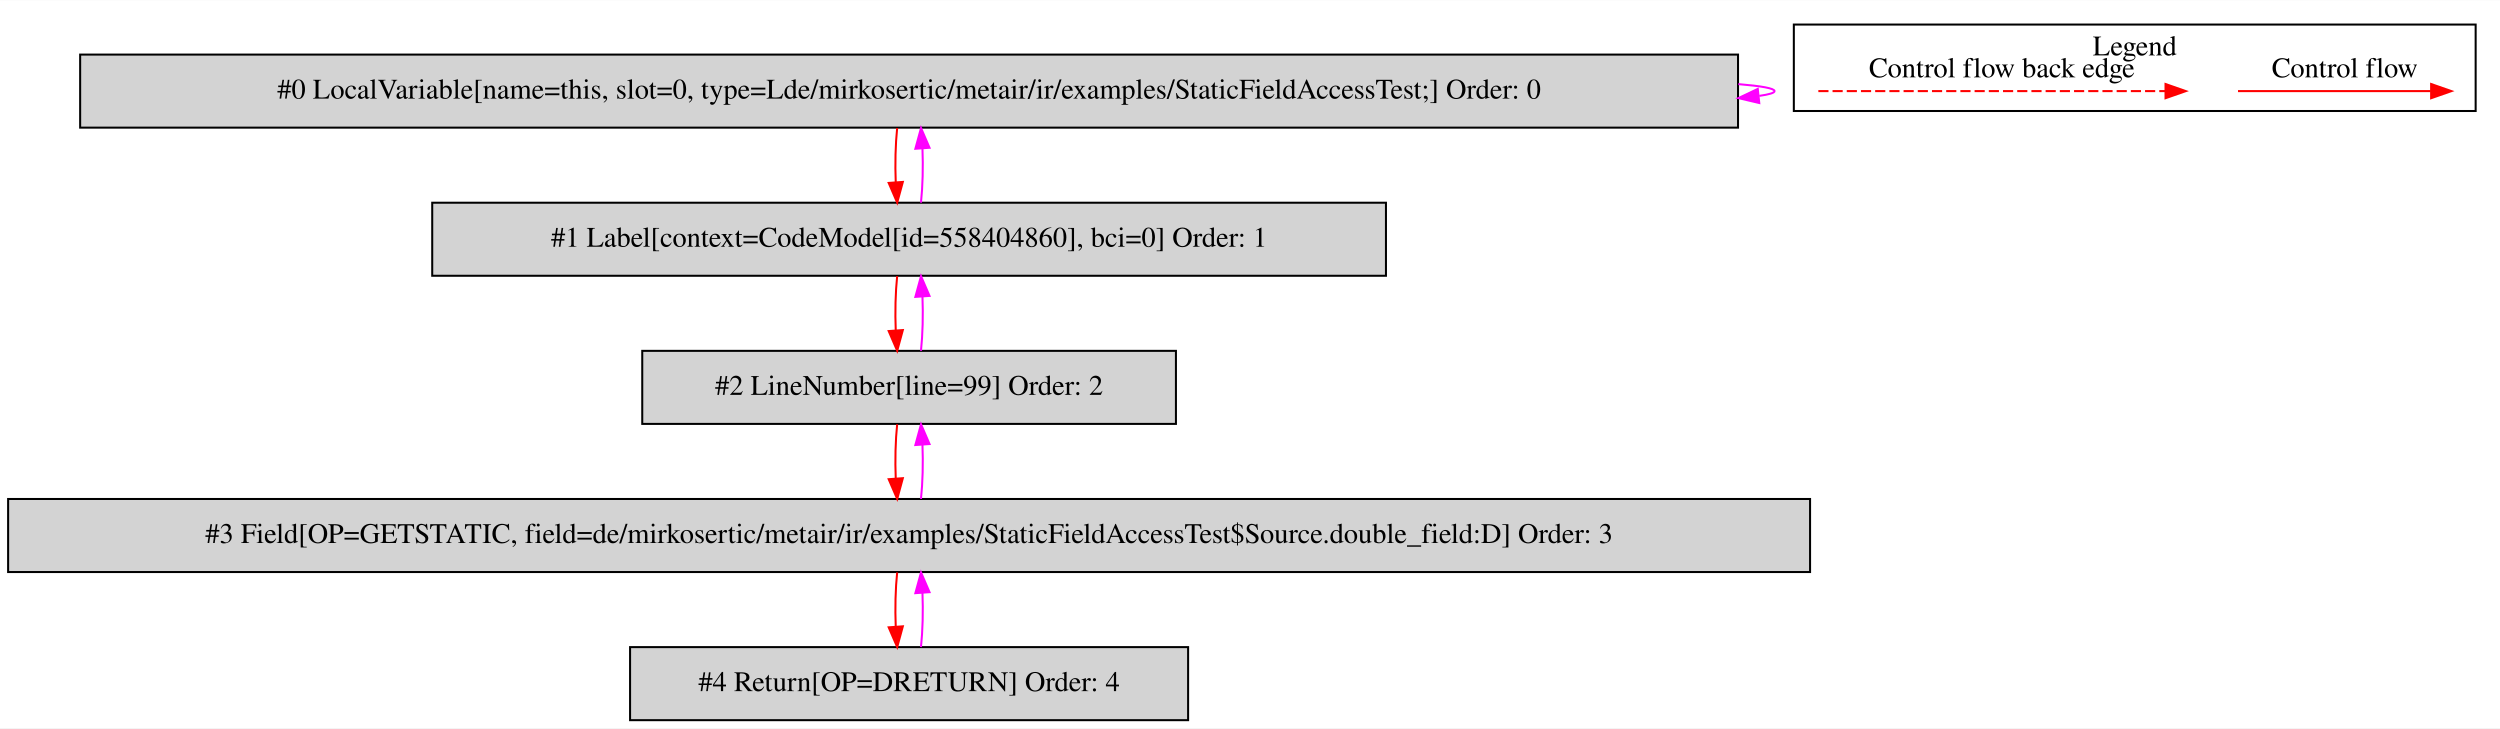
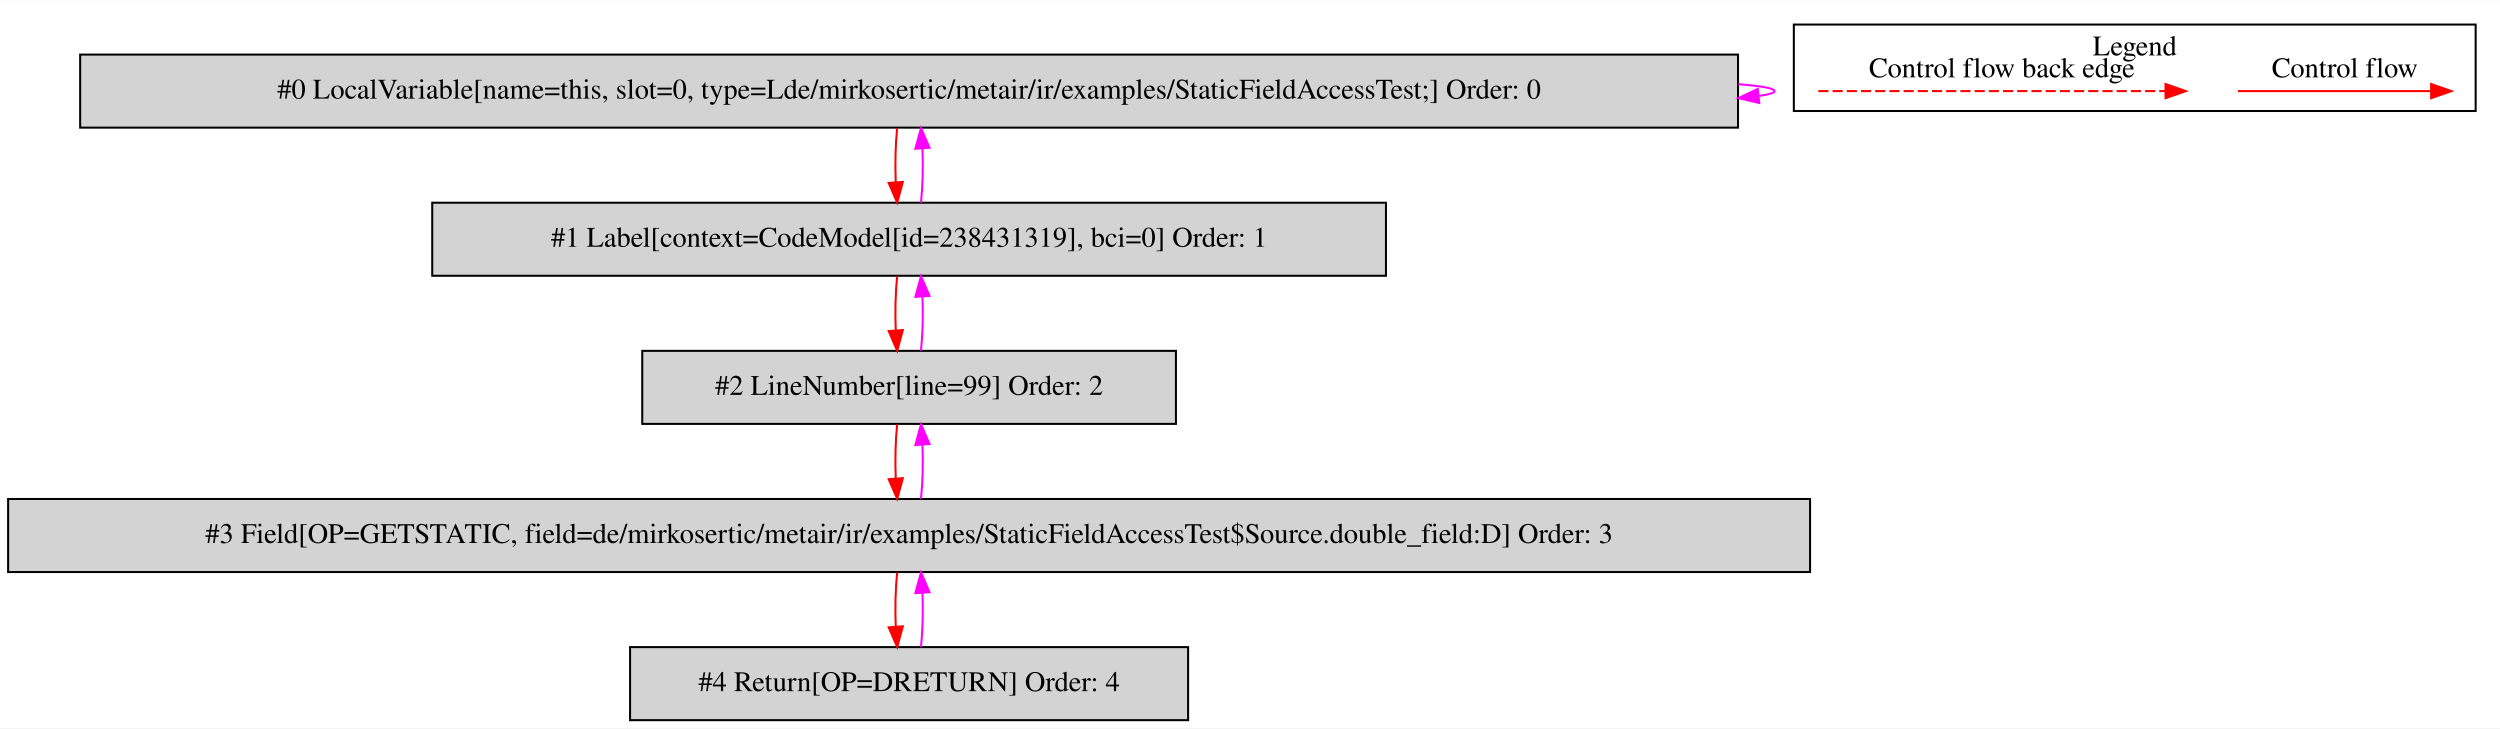
<svg xmlns="http://www.w3.org/2000/svg" width="1232pt" height="359pt" viewBox="0.00 0.00 1232.00 358.80">
  <g id="graph0" class="graph" transform="scale(1 1) rotate(0) translate(4 354.8)">
    <polygon fill="white" stroke="transparent" points="-4,4 -4,-354.8 1228,-354.8 1228,4 -4,4" />
    <g id="clust1" class="cluster">
      <polygon fill="none" stroke="black" points="880,-300.2 880,-342.8 1216,-342.8 1216,-300.2 880,-300.2" />
      <text text-anchor="middle" x="1048" y="-327.6" font-family="Times,serif" font-size="14.00">Legend</text>
    </g>
    <g id="node1" class="node">
      <polygon fill="lightgrey" stroke="black" points="852.5,-328 35.5,-328 35.5,-292 852.5,-292 852.5,-328" />
      <text text-anchor="middle" x="444" y="-306.3" font-family="Times,serif" font-size="14.00">#0 LocalVariable[name=this, slot=0, type=Lde/mirkosertic/metair/ir/examples/StaticFieldAccessTest;] Order: 0</text>
    </g>
    <g id="edge1" class="edge">
      <path fill="none" stroke="fuchsia" d="M852.66,-313.45C864.07,-312.5 870.5,-311.35 870.5,-310 870.5,-309.13 867.86,-308.35 862.96,-307.65" />
      <polygon fill="fuchsia" stroke="fuchsia" points="862.97,-304.13 852.66,-306.55 862.23,-311.09 862.97,-304.13" />
    </g>
    <g id="node2" class="node">
      <polygon fill="lightgrey" stroke="black" points="679,-255 209,-255 209,-219 679,-219 679,-255" />
-       <text text-anchor="middle" x="444" y="-233.3" font-family="Times,serif" font-size="14.00">#1 Label[context=CodeModel[id=558404860], bci=0] Order: 1</text>
+       <text text-anchor="middle" x="444" y="-233.3" font-family="Times,serif" font-size="14.00">#1 Label[context=CodeModel[id=238431319], bci=0] Order: 1</text>
    </g>
    <g id="edge2" class="edge">
      <path fill="none" stroke="red" d="M438.12,-291.81C437.28,-283.79 437.05,-274.05 437.42,-265.07" />
      <polygon fill="red" stroke="red" points="440.92,-265.25 438.14,-255.03 433.94,-264.75 440.92,-265.25" />
    </g>
    <g id="edge3" class="edge">
      <path fill="none" stroke="fuchsia" d="M449.86,-255.03C450.71,-263.03 450.95,-272.77 450.59,-281.75" />
      <polygon fill="fuchsia" stroke="fuchsia" points="447.09,-281.59 449.88,-291.81 454.07,-282.08 447.09,-281.59" />
    </g>
    <g id="node3" class="node">
      <polygon fill="lightgrey" stroke="black" points="575.5,-182 312.5,-182 312.5,-146 575.5,-146 575.5,-182" />
      <text text-anchor="middle" x="444" y="-160.3" font-family="Times,serif" font-size="14.00">#2 LineNumber[line=99] Order: 2</text>
    </g>
    <g id="edge4" class="edge">
      <path fill="none" stroke="red" d="M438.12,-218.81C437.28,-210.79 437.05,-201.05 437.42,-192.07" />
      <polygon fill="red" stroke="red" points="440.92,-192.25 438.14,-182.03 433.94,-191.75 440.92,-192.25" />
    </g>
    <g id="edge5" class="edge">
      <path fill="none" stroke="fuchsia" d="M449.86,-182.03C450.71,-190.03 450.95,-199.77 450.59,-208.75" />
      <polygon fill="fuchsia" stroke="fuchsia" points="447.09,-208.59 449.88,-218.81 454.07,-209.08 447.09,-208.59" />
    </g>
    <g id="node4" class="node">
      <polygon fill="lightgrey" stroke="black" points="888,-109 0,-109 0,-73 888,-73 888,-109" />
      <text text-anchor="middle" x="444" y="-87.3" font-family="Times,serif" font-size="14.00">#3 Field[OP=GETSTATIC, field=de/mirkosertic/metair/ir/examples/StaticFieldAccessTest$Source.double_field:D] Order: 3</text>
    </g>
    <g id="edge6" class="edge">
      <path fill="none" stroke="red" d="M438.12,-145.81C437.28,-137.79 437.05,-128.05 437.42,-119.07" />
      <polygon fill="red" stroke="red" points="440.92,-119.25 438.14,-109.03 433.94,-118.75 440.92,-119.25" />
    </g>
    <g id="edge7" class="edge">
      <path fill="none" stroke="fuchsia" d="M449.86,-109.03C450.71,-117.03 450.95,-126.77 450.59,-135.75" />
      <polygon fill="fuchsia" stroke="fuchsia" points="447.09,-135.59 449.88,-145.81 454.07,-136.08 447.09,-135.59" />
    </g>
    <g id="node5" class="node">
      <polygon fill="lightgrey" stroke="black" points="581.5,-36 306.5,-36 306.5,0 581.5,0 581.5,-36" />
      <text text-anchor="middle" x="444" y="-14.3" font-family="Times,serif" font-size="14.00">#4 Return[OP=DRETURN] Order: 4</text>
    </g>
    <g id="edge8" class="edge">
      <path fill="none" stroke="red" d="M438.12,-72.81C437.28,-64.79 437.05,-55.05 437.42,-46.07" />
      <polygon fill="red" stroke="red" points="440.92,-46.25 438.14,-36.03 433.94,-45.75 440.92,-46.25" />
    </g>
    <g id="edge9" class="edge">
      <path fill="none" stroke="fuchsia" d="M449.86,-36.03C450.71,-44.03 450.95,-53.77 450.59,-62.75" />
      <polygon fill="fuchsia" stroke="fuchsia" points="447.09,-62.59 449.88,-72.81 454.07,-63.08 447.09,-62.59" />
    </g>
    <g id="edge10" class="edge">
      <path fill="none" stroke="red" d="M1098.89,-310C1110.11,-310 1168.24,-310 1193.86,-310" />
      <polygon fill="red" stroke="red" points="1194.06,-313.5 1204.06,-310 1194.06,-306.5 1194.06,-313.5" />
      <text text-anchor="middle" x="1151.5" y="-316.8" font-family="Times,serif" font-size="14.00">Control flow</text>
    </g>
    <g id="edge11" class="edge">
      <path fill="none" stroke="red" stroke-dasharray="5,2" d="M892.08,-310C909.05,-310 1025.21,-310 1063.08,-310" />
      <polygon fill="red" stroke="red" points="1063.17,-313.5 1073.17,-310 1063.17,-306.5 1063.17,-313.5" />
      <text text-anchor="middle" x="982.5" y="-316.8" font-family="Times,serif" font-size="14.00">Control flow back edge</text>
    </g>
  </g>
</svg>
